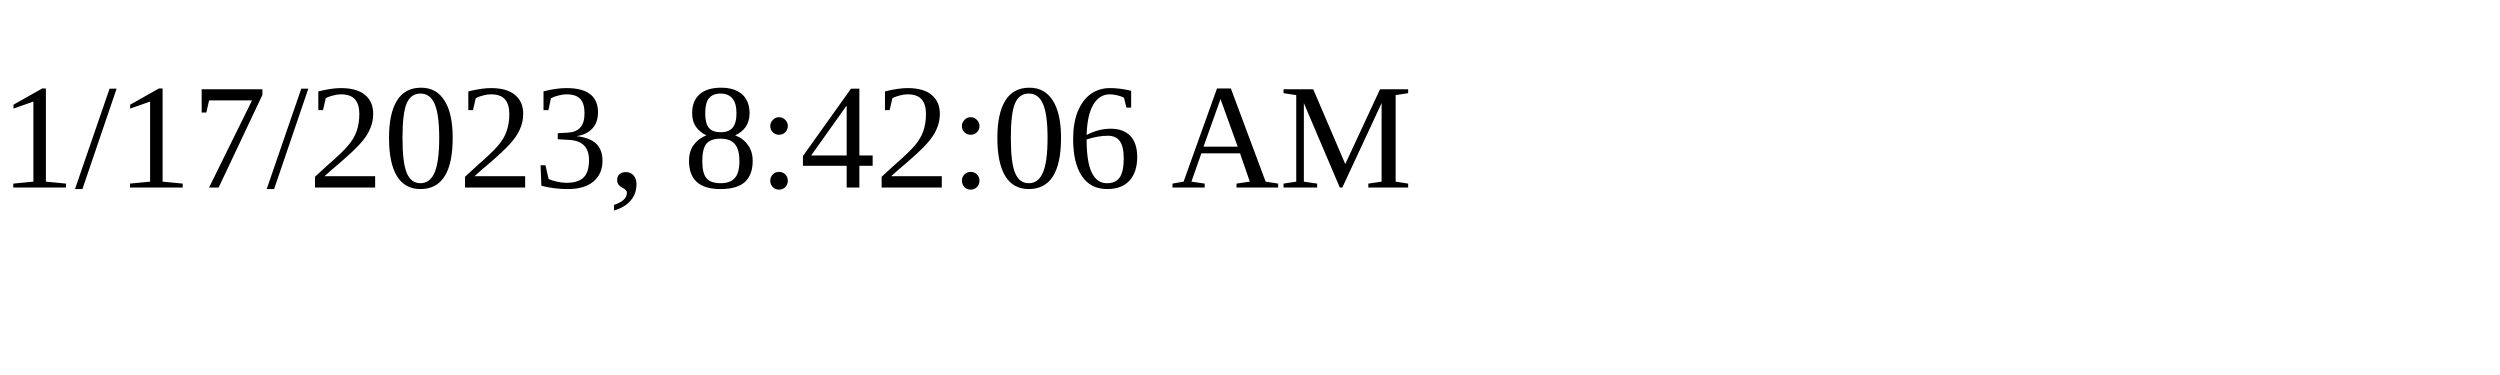
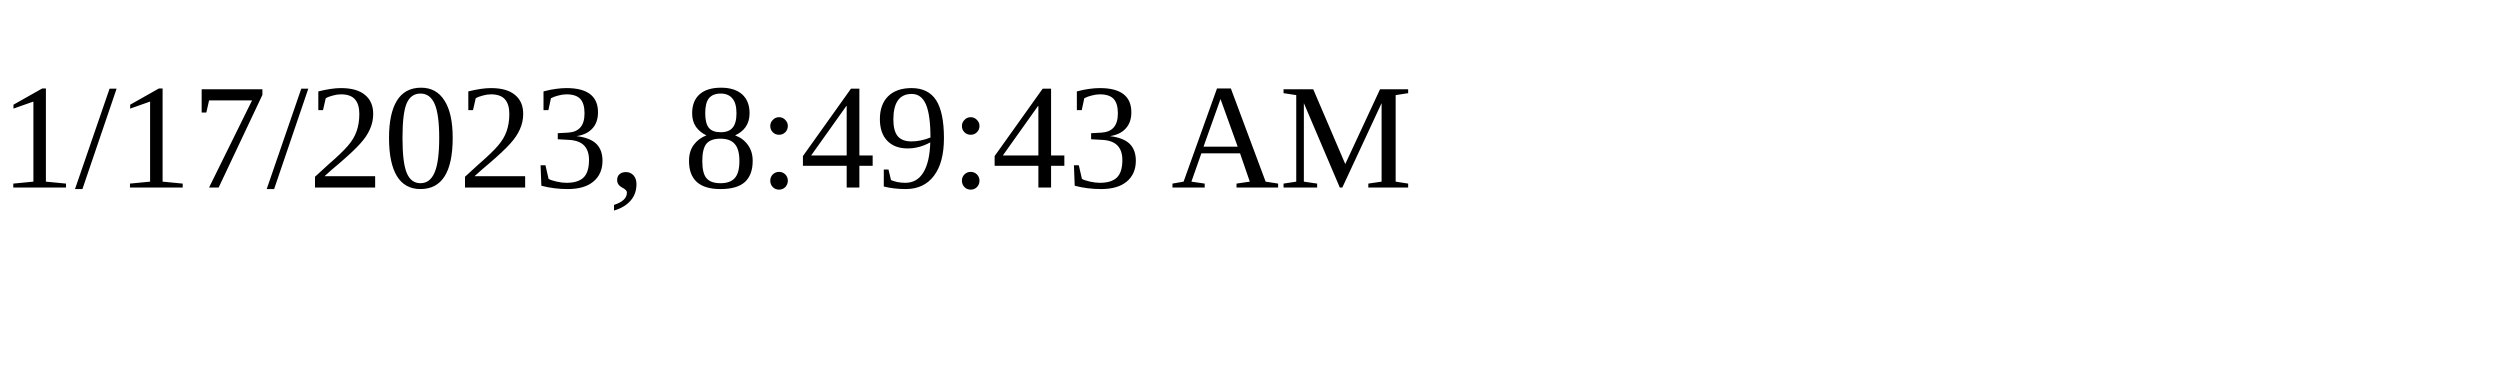
<svg xmlns="http://www.w3.org/2000/svg" height="30" width="200">
-   <text x="0" y="15">1/17/2023, 8:42:06 AM</text>
+   <text x="0" y="15">1/17/2023, 8:49:43 AM</text>
</svg>
